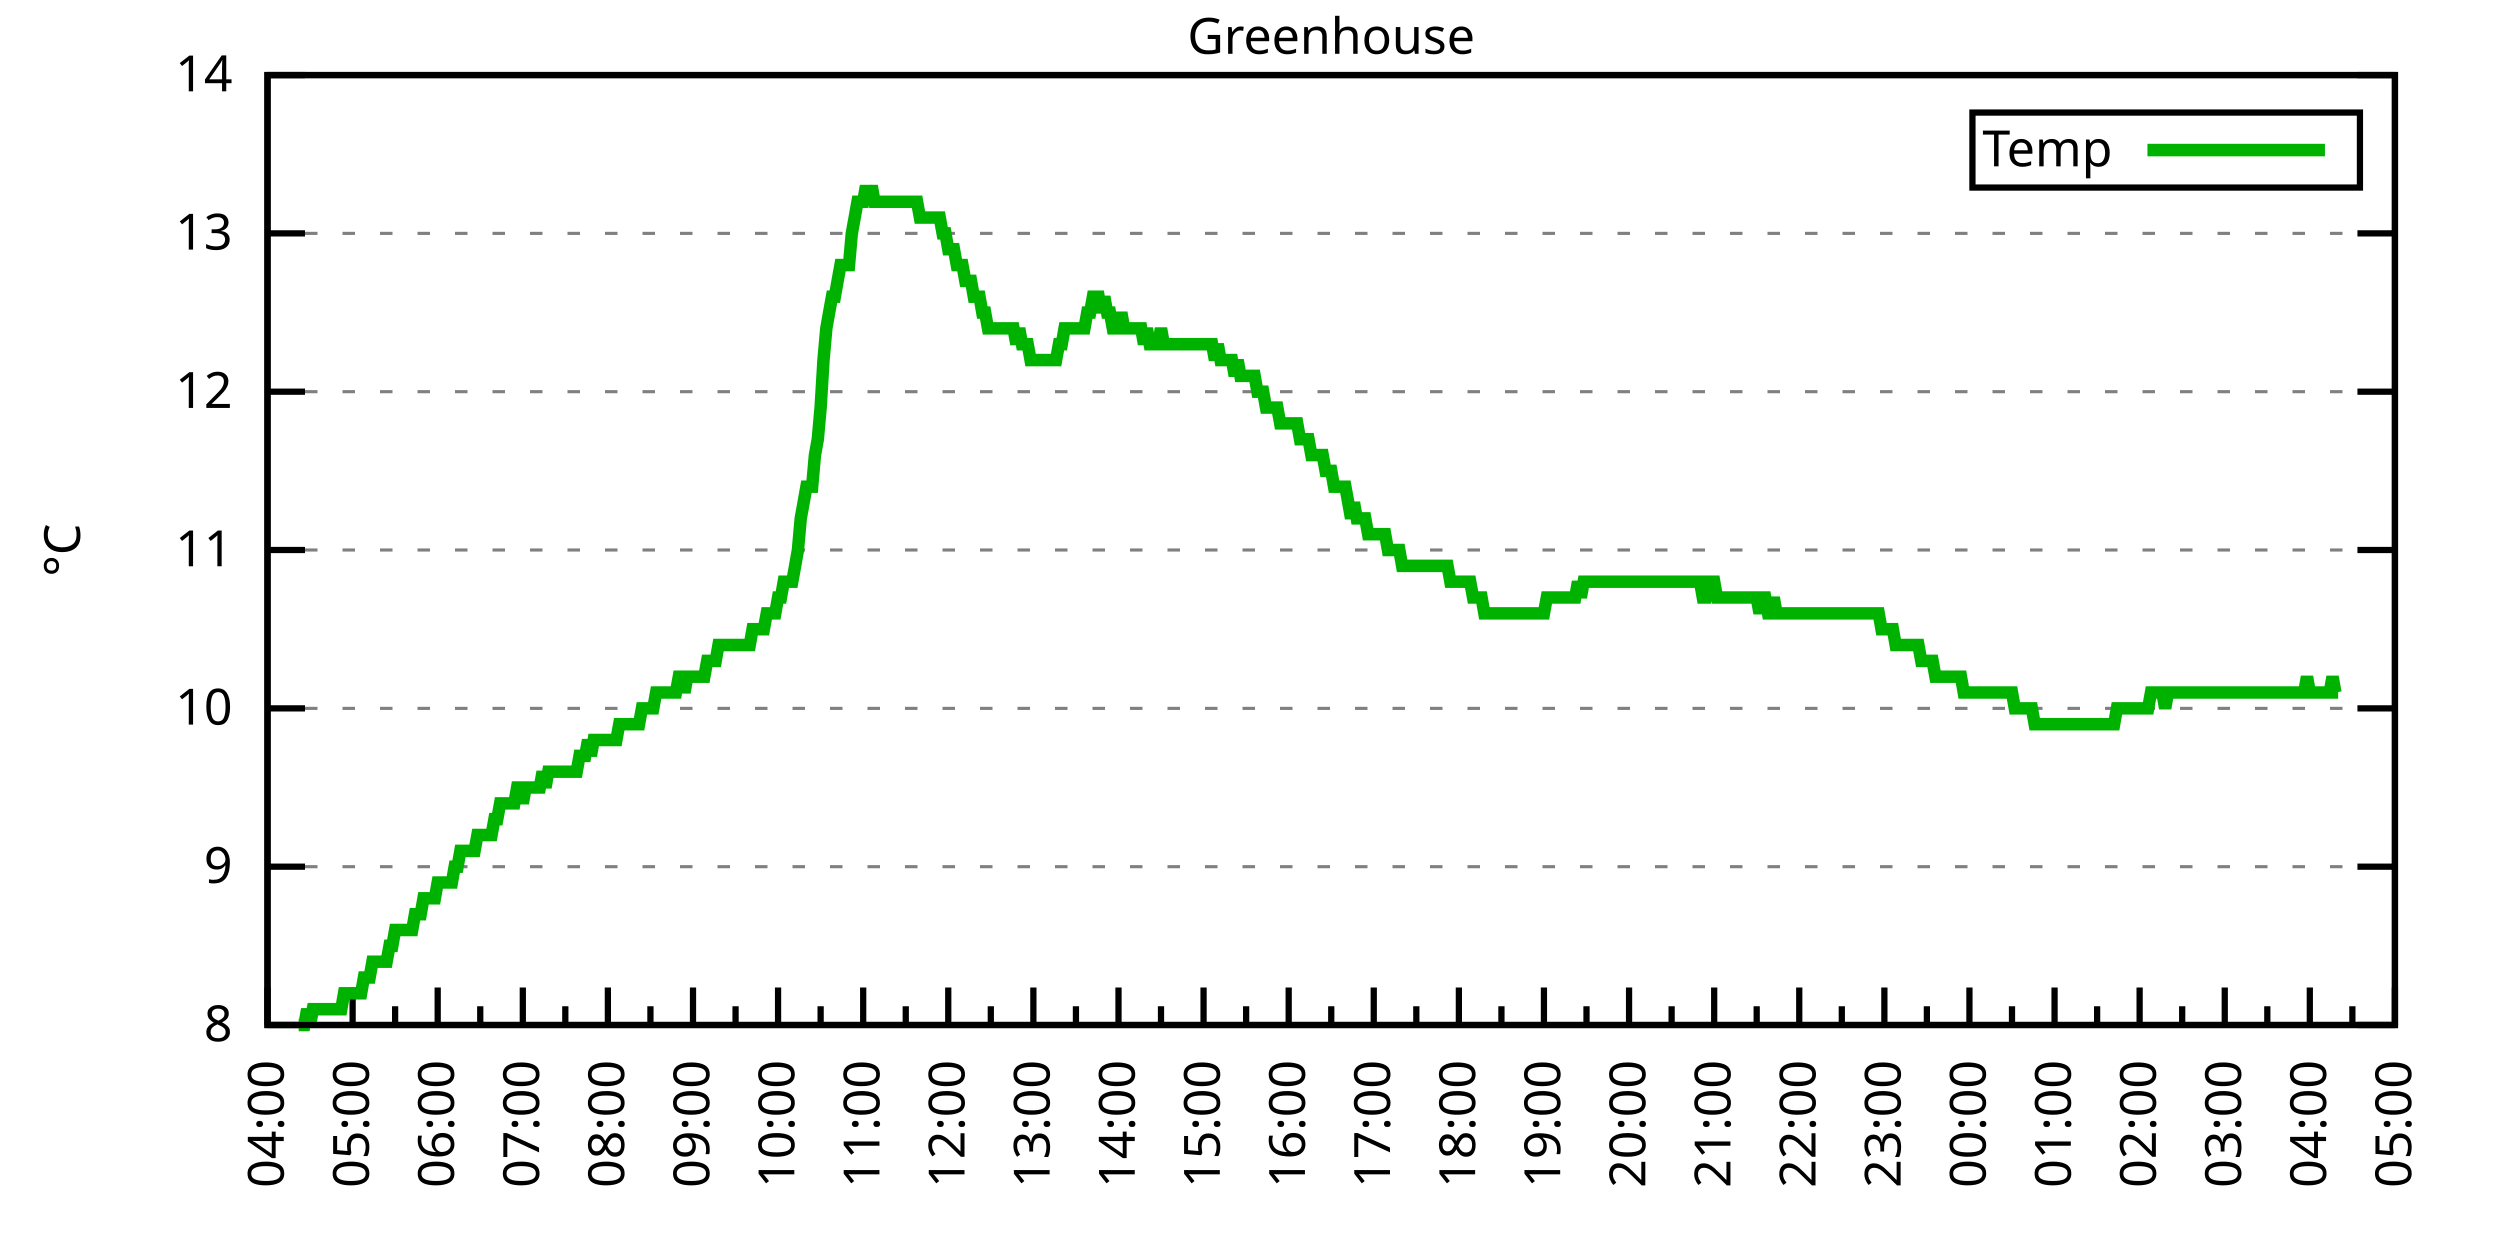
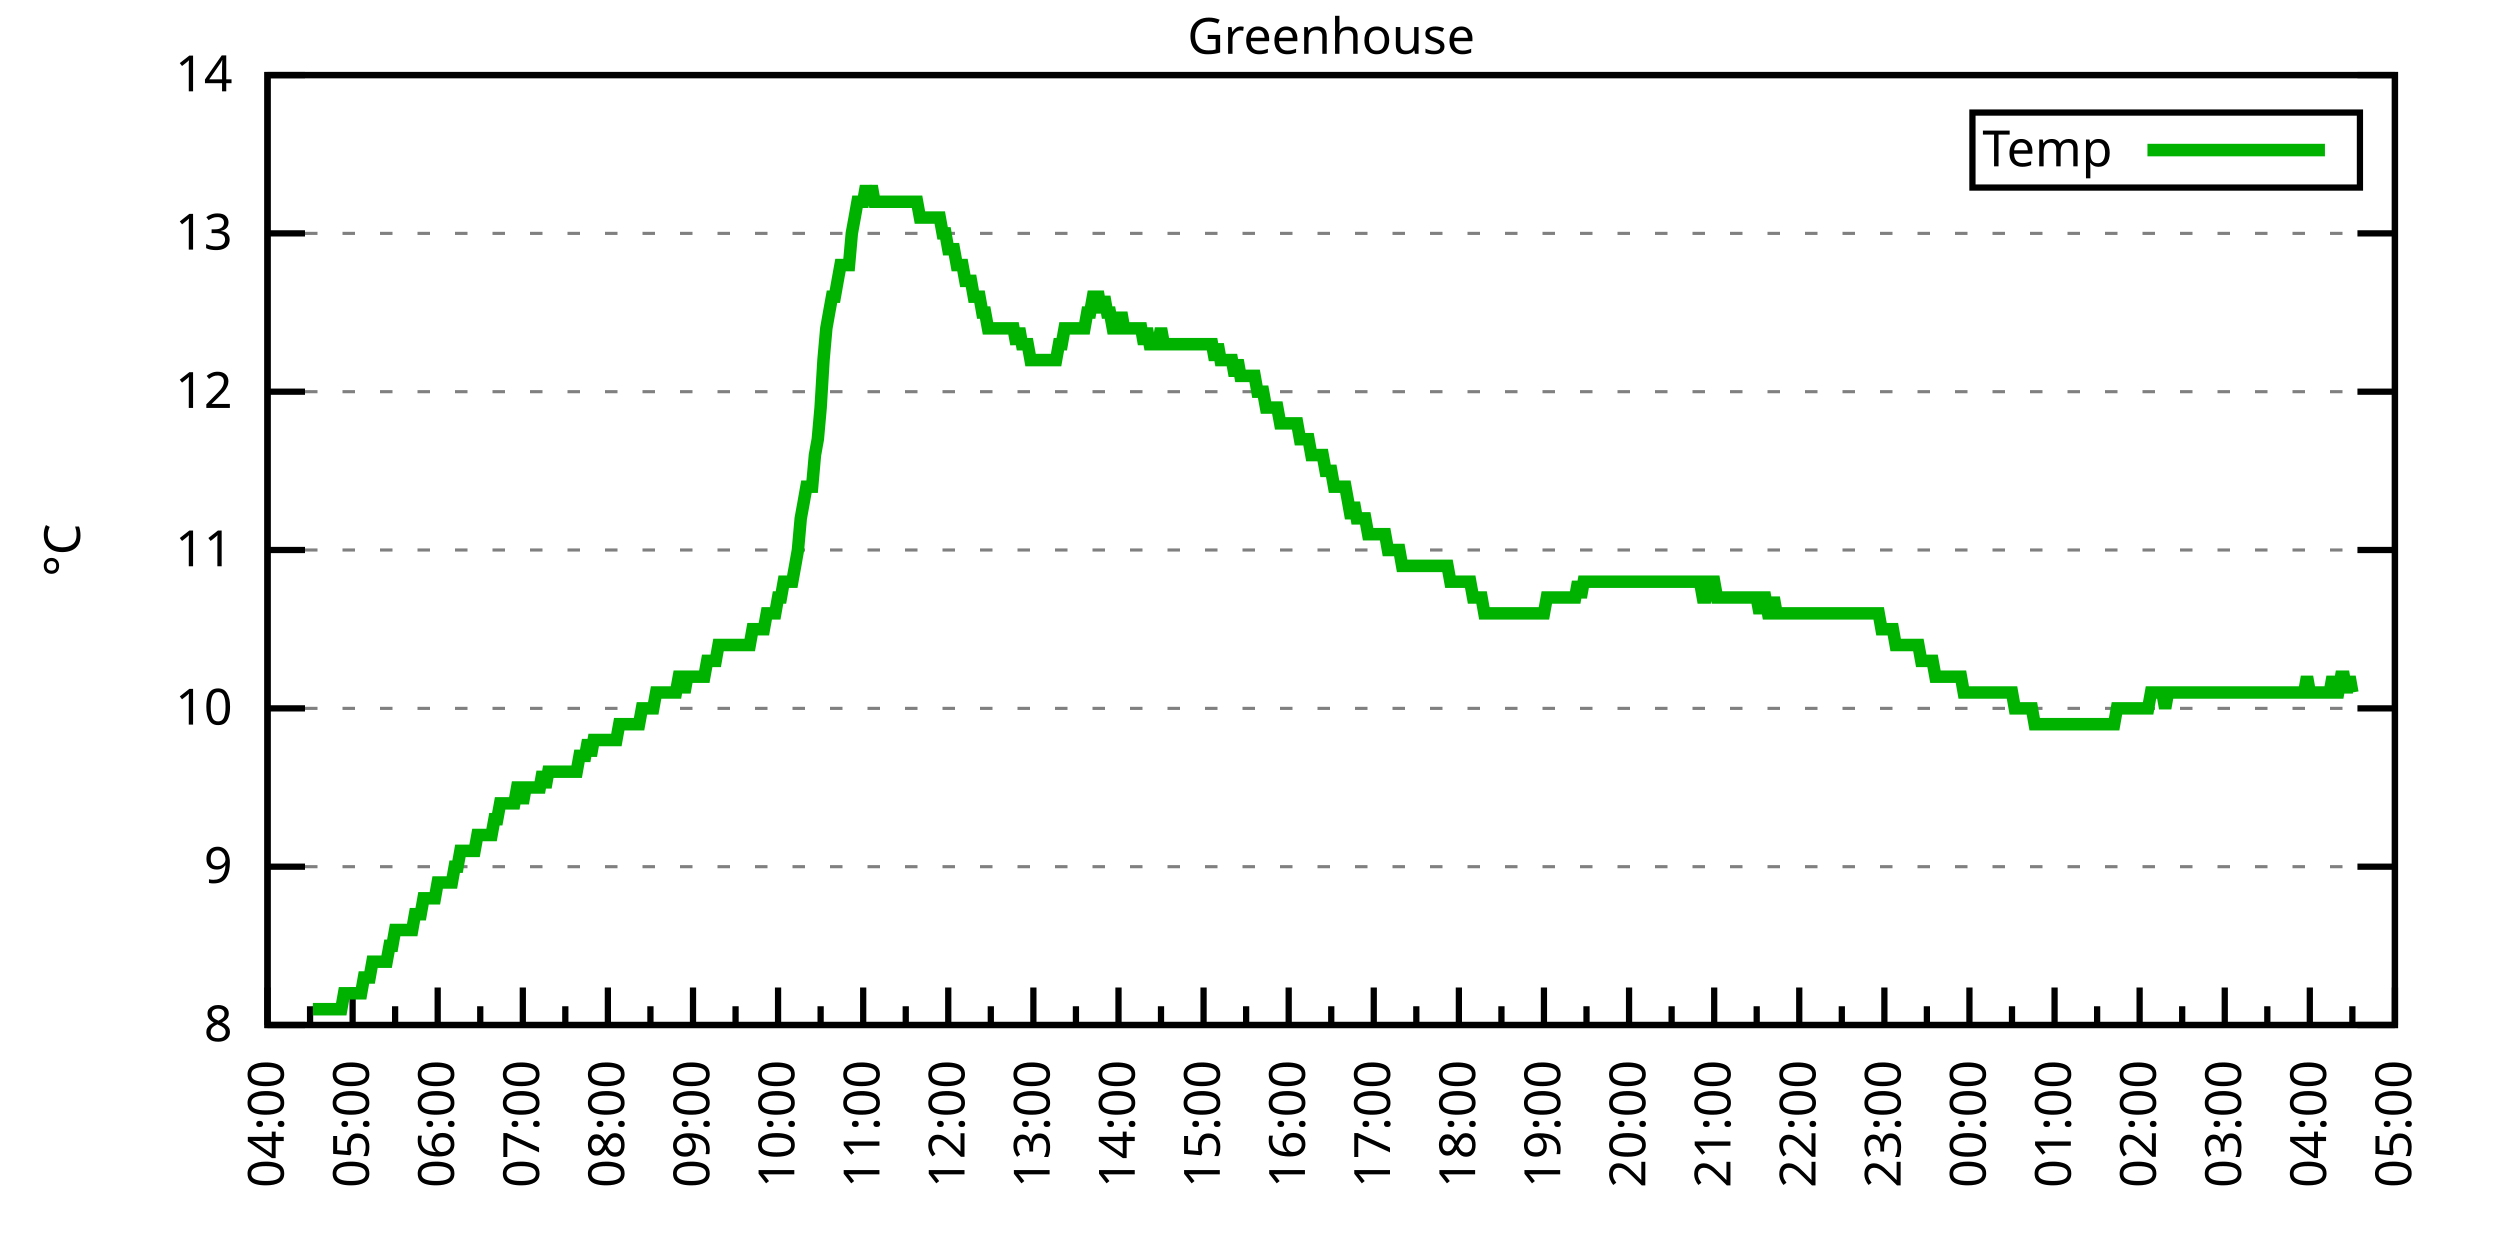
<svg xmlns="http://www.w3.org/2000/svg" xmlns:xlink="http://www.w3.org/1999/xlink" width="400" height="200" viewBox="0 0 400 200">
  <g id="gnuplot_canvas">
    <rect x="0" y="0" width="400" height="200" fill="none" />
    <defs>
      <circle id="gpDot" r="0.5" stroke-width="0.5" stroke="currentColor" />
      <path id="gpPt0" stroke-width="0.333" stroke="currentColor" d="M-1,0 h2 M0,-1 v2" />
      <path id="gpPt1" stroke-width="0.333" stroke="currentColor" d="M-1,-1 L1,1 M1,-1 L-1,1" />
      <path id="gpPt2" stroke-width="0.333" stroke="currentColor" d="M-1,0 L1,0 M0,-1 L0,1 M-1,-1 L1,1 M-1,1 L1,-1" />
      <rect id="gpPt3" stroke-width="0.333" stroke="currentColor" x="-1" y="-1" width="2" height="2" />
      <rect id="gpPt4" stroke-width="0.333" stroke="currentColor" fill="currentColor" x="-1" y="-1" width="2" height="2" />
      <circle id="gpPt5" stroke-width="0.333" stroke="currentColor" cx="0" cy="0" r="1" />
      <use xlink:href="#gpPt5" id="gpPt6" fill="currentColor" stroke="none" />
      <path id="gpPt7" stroke-width="0.333" stroke="currentColor" d="M0,-1.33 L-1.33,0.67 L1.33,0.67 z" />
      <use xlink:href="#gpPt7" id="gpPt8" fill="currentColor" stroke="none" />
      <use xlink:href="#gpPt7" id="gpPt9" stroke="currentColor" transform="rotate(180)" />
      <use xlink:href="#gpPt9" id="gpPt10" fill="currentColor" stroke="none" />
      <use xlink:href="#gpPt3" id="gpPt11" stroke="currentColor" transform="rotate(45)" />
      <use xlink:href="#gpPt11" id="gpPt12" fill="currentColor" stroke="none" />
      <path id="gpPt13" stroke-width="0.333" stroke="currentColor" d="M0,1.330 L1.265,0.411 L0.782,-1.067 L-0.782,-1.076 L-1.265,0.411 z" />
      <use xlink:href="#gpPt13" id="gpPt14" fill="currentColor" stroke="none" />
      <filter id="textbox" filterUnits="objectBoundingBox" x="0" y="0" height="1" width="1">
        <feFlood flood-color="white" flood-opacity="1" result="bgnd" />
        <feComposite in="SourceGraphic" in2="bgnd" operator="atop" />
      </filter>
      <filter id="greybox" filterUnits="objectBoundingBox" x="0" y="0" height="1" width="1">
        <feFlood flood-color="lightgrey" flood-opacity="1" result="grey" />
        <feComposite in="SourceGraphic" in2="grey" operator="atop" />
      </filter>
    </defs>
    <g fill="none" color="white" stroke="currentColor" stroke-width="1.00" stroke-linecap="butt" stroke-linejoin="miter">
</g>
    <g fill="none" color="black" stroke="currentColor" stroke-width="1.00" stroke-linecap="butt" stroke-linejoin="miter">
      <g stroke="none" shape-rendering="crispEdges">
        <polygon fill="rgb(255, 255, 255)" points="42.80,164.00 383.18,164.00 383.18,12.02 42.80,12.02 " />
      </g>
    </g>
    <g fill="none" color="black" stroke="currentColor" stroke-width="1.00" stroke-linecap="butt" stroke-linejoin="miter">
</g>
    <g fill="none" color="black" stroke="black" stroke-width="0.50" stroke-linecap="butt" stroke-linejoin="miter">
</g>
    <g fill="none" color="gray" stroke="currentColor" stroke-width="0.50" stroke-linecap="butt" stroke-linejoin="miter">
      <path stroke="gray" stroke-dasharray="2,4" class="gridline" d="M42.80,164.00 L383.19,164.00  " />
    </g>
    <g fill="none" color="gray" stroke="gray" stroke-width="1.00" stroke-linecap="butt" stroke-linejoin="miter">
</g>
    <g fill="none" color="black" stroke="currentColor" stroke-width="1.00" stroke-linecap="butt" stroke-linejoin="miter">
      <path stroke="black" d="M42.80,164.00 L48.80,164.00 M383.19,164.00 L377.19,164.00  " />
      <g transform="translate(37.20,166.60)" stroke="none" fill="black" font-family="Sans" font-size="8.00" text-anchor="end">
        <text>
          <tspan font-family="Sans"> 8</tspan>
        </text>
      </g>
    </g>
    <g fill="none" color="black" stroke="currentColor" stroke-width="1.00" stroke-linecap="butt" stroke-linejoin="miter">
</g>
    <g fill="none" color="black" stroke="black" stroke-width="0.50" stroke-linecap="butt" stroke-linejoin="miter">
</g>
    <g fill="none" color="gray" stroke="currentColor" stroke-width="0.50" stroke-linecap="butt" stroke-linejoin="miter">
      <path stroke="gray" stroke-dasharray="2,4" class="gridline" d="M42.80,138.67 L383.19,138.67  " />
    </g>
    <g fill="none" color="gray" stroke="gray" stroke-width="1.00" stroke-linecap="butt" stroke-linejoin="miter">
</g>
    <g fill="none" color="black" stroke="currentColor" stroke-width="1.00" stroke-linecap="butt" stroke-linejoin="miter">
      <path stroke="black" d="M42.80,138.67 L48.80,138.67 M383.19,138.67 L377.19,138.67  " />
      <g transform="translate(37.20,141.27)" stroke="none" fill="black" font-family="Sans" font-size="8.00" text-anchor="end">
        <text>
          <tspan font-family="Sans"> 9</tspan>
        </text>
      </g>
    </g>
    <g fill="none" color="black" stroke="currentColor" stroke-width="1.00" stroke-linecap="butt" stroke-linejoin="miter">
</g>
    <g fill="none" color="black" stroke="black" stroke-width="0.50" stroke-linecap="butt" stroke-linejoin="miter">
</g>
    <g fill="none" color="gray" stroke="currentColor" stroke-width="0.50" stroke-linecap="butt" stroke-linejoin="miter">
      <path stroke="gray" stroke-dasharray="2,4" class="gridline" d="M42.80,113.34 L383.19,113.34  " />
    </g>
    <g fill="none" color="gray" stroke="gray" stroke-width="1.00" stroke-linecap="butt" stroke-linejoin="miter">
</g>
    <g fill="none" color="black" stroke="currentColor" stroke-width="1.00" stroke-linecap="butt" stroke-linejoin="miter">
      <path stroke="black" d="M42.80,113.34 L48.80,113.34 M383.19,113.34 L377.19,113.34  " />
      <g transform="translate(37.20,115.94)" stroke="none" fill="black" font-family="Sans" font-size="8.00" text-anchor="end">
        <text>
          <tspan font-family="Sans"> 10</tspan>
        </text>
      </g>
    </g>
    <g fill="none" color="black" stroke="currentColor" stroke-width="1.00" stroke-linecap="butt" stroke-linejoin="miter">
</g>
    <g fill="none" color="black" stroke="black" stroke-width="0.50" stroke-linecap="butt" stroke-linejoin="miter">
</g>
    <g fill="none" color="gray" stroke="currentColor" stroke-width="0.50" stroke-linecap="butt" stroke-linejoin="miter">
      <path stroke="gray" stroke-dasharray="2,4" class="gridline" d="M42.80,88.00 L383.19,88.00  " />
    </g>
    <g fill="none" color="gray" stroke="gray" stroke-width="1.00" stroke-linecap="butt" stroke-linejoin="miter">
</g>
    <g fill="none" color="black" stroke="currentColor" stroke-width="1.00" stroke-linecap="butt" stroke-linejoin="miter">
      <path stroke="black" d="M42.80,88.00 L48.80,88.00 M383.19,88.00 L377.19,88.00  " />
      <g transform="translate(37.20,90.60)" stroke="none" fill="black" font-family="Sans" font-size="8.00" text-anchor="end">
        <text>
          <tspan font-family="Sans"> 11</tspan>
        </text>
      </g>
    </g>
    <g fill="none" color="black" stroke="currentColor" stroke-width="1.00" stroke-linecap="butt" stroke-linejoin="miter">
</g>
    <g fill="none" color="black" stroke="black" stroke-width="0.50" stroke-linecap="butt" stroke-linejoin="miter">
</g>
    <g fill="none" color="gray" stroke="currentColor" stroke-width="0.50" stroke-linecap="butt" stroke-linejoin="miter">
      <path stroke="gray" stroke-dasharray="2,4" class="gridline" d="M42.80,62.67 L383.19,62.67  " />
    </g>
    <g fill="none" color="gray" stroke="gray" stroke-width="1.00" stroke-linecap="butt" stroke-linejoin="miter">
</g>
    <g fill="none" color="black" stroke="currentColor" stroke-width="1.00" stroke-linecap="butt" stroke-linejoin="miter">
      <path stroke="black" d="M42.80,62.67 L48.80,62.67 M383.19,62.67 L377.19,62.67  " />
      <g transform="translate(37.20,65.27)" stroke="none" fill="black" font-family="Sans" font-size="8.00" text-anchor="end">
        <text>
          <tspan font-family="Sans"> 12</tspan>
        </text>
      </g>
    </g>
    <g fill="none" color="black" stroke="currentColor" stroke-width="1.00" stroke-linecap="butt" stroke-linejoin="miter">
</g>
    <g fill="none" color="black" stroke="black" stroke-width="0.50" stroke-linecap="butt" stroke-linejoin="miter">
</g>
    <g fill="none" color="gray" stroke="currentColor" stroke-width="0.50" stroke-linecap="butt" stroke-linejoin="miter">
      <path stroke="gray" stroke-dasharray="2,4" class="gridline" d="M42.80,37.34 L383.19,37.34  " />
    </g>
    <g fill="none" color="gray" stroke="gray" stroke-width="1.00" stroke-linecap="butt" stroke-linejoin="miter">
</g>
    <g fill="none" color="black" stroke="currentColor" stroke-width="1.00" stroke-linecap="butt" stroke-linejoin="miter">
      <path stroke="black" d="M42.80,37.34 L48.80,37.34 M383.19,37.34 L377.19,37.34  " />
      <g transform="translate(37.20,39.94)" stroke="none" fill="black" font-family="Sans" font-size="8.00" text-anchor="end">
        <text>
          <tspan font-family="Sans"> 13</tspan>
        </text>
      </g>
    </g>
    <g fill="none" color="black" stroke="currentColor" stroke-width="1.00" stroke-linecap="butt" stroke-linejoin="miter">
</g>
    <g fill="none" color="black" stroke="black" stroke-width="0.50" stroke-linecap="butt" stroke-linejoin="miter">
</g>
    <g fill="none" color="gray" stroke="currentColor" stroke-width="0.50" stroke-linecap="butt" stroke-linejoin="miter">
      <path stroke="gray" stroke-dasharray="2,4" class="gridline" d="M42.80,12.01 L383.19,12.01  " />
    </g>
    <g fill="none" color="gray" stroke="gray" stroke-width="1.00" stroke-linecap="butt" stroke-linejoin="miter">
</g>
    <g fill="none" color="black" stroke="currentColor" stroke-width="1.00" stroke-linecap="butt" stroke-linejoin="miter">
      <path stroke="black" d="M42.80,12.01 L48.80,12.01 M383.19,12.01 L377.19,12.01  " />
      <g transform="translate(37.20,14.61)" stroke="none" fill="black" font-family="Sans" font-size="8.00" text-anchor="end">
        <text>
          <tspan font-family="Sans"> 14</tspan>
        </text>
      </g>
    </g>
    <g fill="none" color="black" stroke="currentColor" stroke-width="1.00" stroke-linecap="butt" stroke-linejoin="miter">
      <path stroke="black" d="M42.80,164.00 L42.80,158.00  " />
      <g transform="translate(45.40,169.60) rotate(270)" stroke="none" fill="black" font-family="Sans" font-size="8.00" text-anchor="end">
        <text>
          <tspan font-family="Sans">04:00</tspan>
        </text>
      </g>
    </g>
    <g fill="none" color="black" stroke="currentColor" stroke-width="1.00" stroke-linecap="butt" stroke-linejoin="miter">
      <path stroke="black" d="M49.61,164.00 L49.61,161.00 M56.42,164.00 L56.42,158.00  " />
      <g transform="translate(59.02,169.60) rotate(270)" stroke="none" fill="black" font-family="Sans" font-size="8.00" text-anchor="end">
        <text>
          <tspan font-family="Sans">05:00</tspan>
        </text>
      </g>
    </g>
    <g fill="none" color="black" stroke="currentColor" stroke-width="1.00" stroke-linecap="butt" stroke-linejoin="miter">
      <path stroke="black" d="M63.22,164.00 L63.22,161.00 M70.03,164.00 L70.03,158.00  " />
      <g transform="translate(72.63,169.60) rotate(270)" stroke="none" fill="black" font-family="Sans" font-size="8.00" text-anchor="end">
        <text>
          <tspan font-family="Sans">06:00</tspan>
        </text>
      </g>
    </g>
    <g fill="none" color="black" stroke="currentColor" stroke-width="1.00" stroke-linecap="butt" stroke-linejoin="miter">
      <path stroke="black" d="M76.84,164.00 L76.84,161.00 M83.65,164.00 L83.65,158.00  " />
      <g transform="translate(86.25,169.60) rotate(270)" stroke="none" fill="black" font-family="Sans" font-size="8.00" text-anchor="end">
        <text>
          <tspan font-family="Sans">07:00</tspan>
        </text>
      </g>
    </g>
    <g fill="none" color="black" stroke="currentColor" stroke-width="1.00" stroke-linecap="butt" stroke-linejoin="miter">
      <path stroke="black" d="M90.45,164.00 L90.45,161.00 M97.26,164.00 L97.26,158.00  " />
      <g transform="translate(99.86,169.60) rotate(270)" stroke="none" fill="black" font-family="Sans" font-size="8.00" text-anchor="end">
        <text>
          <tspan font-family="Sans">08:00</tspan>
        </text>
      </g>
    </g>
    <g fill="none" color="black" stroke="currentColor" stroke-width="1.00" stroke-linecap="butt" stroke-linejoin="miter">
      <path stroke="black" d="M104.07,164.00 L104.07,161.00 M110.88,164.00 L110.88,158.00  " />
      <g transform="translate(113.48,169.60) rotate(270)" stroke="none" fill="black" font-family="Sans" font-size="8.00" text-anchor="end">
        <text>
          <tspan font-family="Sans">09:00</tspan>
        </text>
      </g>
    </g>
    <g fill="none" color="black" stroke="currentColor" stroke-width="1.00" stroke-linecap="butt" stroke-linejoin="miter">
      <path stroke="black" d="M117.69,164.00 L117.69,161.00 M124.49,164.00 L124.49,158.00  " />
      <g transform="translate(127.09,169.60) rotate(270)" stroke="none" fill="black" font-family="Sans" font-size="8.00" text-anchor="end">
        <text>
          <tspan font-family="Sans">10:00</tspan>
        </text>
      </g>
    </g>
    <g fill="none" color="black" stroke="currentColor" stroke-width="1.00" stroke-linecap="butt" stroke-linejoin="miter">
      <path stroke="black" d="M131.30,164.00 L131.30,161.00 M138.11,164.00 L138.11,158.00  " />
      <g transform="translate(140.71,169.60) rotate(270)" stroke="none" fill="black" font-family="Sans" font-size="8.00" text-anchor="end">
        <text>
          <tspan font-family="Sans">11:00</tspan>
        </text>
      </g>
    </g>
    <g fill="none" color="black" stroke="currentColor" stroke-width="1.00" stroke-linecap="butt" stroke-linejoin="miter">
      <path stroke="black" d="M144.92,164.00 L144.92,161.00 M151.72,164.00 L151.72,158.00  " />
      <g transform="translate(154.32,169.60) rotate(270)" stroke="none" fill="black" font-family="Sans" font-size="8.00" text-anchor="end">
        <text>
          <tspan font-family="Sans">12:00</tspan>
        </text>
      </g>
    </g>
    <g fill="none" color="black" stroke="currentColor" stroke-width="1.00" stroke-linecap="butt" stroke-linejoin="miter">
      <path stroke="black" d="M158.53,164.00 L158.53,161.00 M165.34,164.00 L165.34,158.00  " />
      <g transform="translate(167.94,169.60) rotate(270)" stroke="none" fill="black" font-family="Sans" font-size="8.00" text-anchor="end">
        <text>
          <tspan font-family="Sans">13:00</tspan>
        </text>
      </g>
    </g>
    <g fill="none" color="black" stroke="currentColor" stroke-width="1.00" stroke-linecap="butt" stroke-linejoin="miter">
      <path stroke="black" d="M172.15,164.00 L172.15,161.00 M178.96,164.00 L178.96,158.00  " />
      <g transform="translate(181.56,169.60) rotate(270)" stroke="none" fill="black" font-family="Sans" font-size="8.00" text-anchor="end">
        <text>
          <tspan font-family="Sans">14:00</tspan>
        </text>
      </g>
    </g>
    <g fill="none" color="black" stroke="currentColor" stroke-width="1.00" stroke-linecap="butt" stroke-linejoin="miter">
      <path stroke="black" d="M185.76,164.00 L185.76,161.00 M192.57,164.00 L192.57,158.00  " />
      <g transform="translate(195.17,169.60) rotate(270)" stroke="none" fill="black" font-family="Sans" font-size="8.00" text-anchor="end">
        <text>
          <tspan font-family="Sans">15:00</tspan>
        </text>
      </g>
    </g>
    <g fill="none" color="black" stroke="currentColor" stroke-width="1.00" stroke-linecap="butt" stroke-linejoin="miter">
      <path stroke="black" d="M199.38,164.00 L199.38,161.00 M206.19,164.00 L206.19,158.00  " />
      <g transform="translate(208.79,169.60) rotate(270)" stroke="none" fill="black" font-family="Sans" font-size="8.00" text-anchor="end">
        <text>
          <tspan font-family="Sans">16:00</tspan>
        </text>
      </g>
    </g>
    <g fill="none" color="black" stroke="currentColor" stroke-width="1.00" stroke-linecap="butt" stroke-linejoin="miter">
      <path stroke="black" d="M213.00,164.00 L213.00,161.00 M219.80,164.00 L219.80,158.00  " />
      <g transform="translate(222.40,169.60) rotate(270)" stroke="none" fill="black" font-family="Sans" font-size="8.00" text-anchor="end">
        <text>
          <tspan font-family="Sans">17:00</tspan>
        </text>
      </g>
    </g>
    <g fill="none" color="black" stroke="currentColor" stroke-width="1.00" stroke-linecap="butt" stroke-linejoin="miter">
      <path stroke="black" d="M226.61,164.00 L226.61,161.00 M233.42,164.00 L233.42,158.00  " />
      <g transform="translate(236.02,169.60) rotate(270)" stroke="none" fill="black" font-family="Sans" font-size="8.00" text-anchor="end">
        <text>
          <tspan font-family="Sans">18:00</tspan>
        </text>
      </g>
    </g>
    <g fill="none" color="black" stroke="currentColor" stroke-width="1.00" stroke-linecap="butt" stroke-linejoin="miter">
      <path stroke="black" d="M240.23,164.00 L240.23,161.00 M247.03,164.00 L247.03,158.00  " />
      <g transform="translate(249.63,169.60) rotate(270)" stroke="none" fill="black" font-family="Sans" font-size="8.00" text-anchor="end">
        <text>
          <tspan font-family="Sans">19:00</tspan>
        </text>
      </g>
    </g>
    <g fill="none" color="black" stroke="currentColor" stroke-width="1.00" stroke-linecap="butt" stroke-linejoin="miter">
      <path stroke="black" d="M253.84,164.00 L253.84,161.00 M260.65,164.00 L260.65,158.00  " />
      <g transform="translate(263.25,169.60) rotate(270)" stroke="none" fill="black" font-family="Sans" font-size="8.00" text-anchor="end">
        <text>
          <tspan font-family="Sans">20:00</tspan>
        </text>
      </g>
    </g>
    <g fill="none" color="black" stroke="currentColor" stroke-width="1.00" stroke-linecap="butt" stroke-linejoin="miter">
      <path stroke="black" d="M267.46,164.00 L267.46,161.00 M274.27,164.00 L274.27,158.00  " />
      <g transform="translate(276.87,169.60) rotate(270)" stroke="none" fill="black" font-family="Sans" font-size="8.00" text-anchor="end">
        <text>
          <tspan font-family="Sans">21:00</tspan>
        </text>
      </g>
    </g>
    <g fill="none" color="black" stroke="currentColor" stroke-width="1.00" stroke-linecap="butt" stroke-linejoin="miter">
      <path stroke="black" d="M281.07,164.00 L281.07,161.00 M287.88,164.00 L287.88,158.00  " />
      <g transform="translate(290.48,169.60) rotate(270)" stroke="none" fill="black" font-family="Sans" font-size="8.00" text-anchor="end">
        <text>
          <tspan font-family="Sans">22:00</tspan>
        </text>
      </g>
    </g>
    <g fill="none" color="black" stroke="currentColor" stroke-width="1.00" stroke-linecap="butt" stroke-linejoin="miter">
      <path stroke="black" d="M294.69,164.00 L294.69,161.00 M301.50,164.00 L301.50,158.00  " />
      <g transform="translate(304.10,169.60) rotate(270)" stroke="none" fill="black" font-family="Sans" font-size="8.00" text-anchor="end">
        <text>
          <tspan font-family="Sans">23:00</tspan>
        </text>
      </g>
    </g>
    <g fill="none" color="black" stroke="currentColor" stroke-width="1.00" stroke-linecap="butt" stroke-linejoin="miter">
      <path stroke="black" d="M308.30,164.00 L308.30,161.00 M315.11,164.00 L315.11,158.00  " />
      <g transform="translate(317.71,169.60) rotate(270)" stroke="none" fill="black" font-family="Sans" font-size="8.00" text-anchor="end">
        <text>
          <tspan font-family="Sans">00:00</tspan>
        </text>
      </g>
    </g>
    <g fill="none" color="black" stroke="currentColor" stroke-width="1.00" stroke-linecap="butt" stroke-linejoin="miter">
      <path stroke="black" d="M321.92,164.00 L321.92,161.00 M328.73,164.00 L328.73,158.00  " />
      <g transform="translate(331.33,169.60) rotate(270)" stroke="none" fill="black" font-family="Sans" font-size="8.00" text-anchor="end">
        <text>
          <tspan font-family="Sans">01:00</tspan>
        </text>
      </g>
    </g>
    <g fill="none" color="black" stroke="currentColor" stroke-width="1.00" stroke-linecap="butt" stroke-linejoin="miter">
      <path stroke="black" d="M335.54,164.00 L335.54,161.00 M342.34,164.00 L342.34,158.00  " />
      <g transform="translate(344.94,169.60) rotate(270)" stroke="none" fill="black" font-family="Sans" font-size="8.00" text-anchor="end">
        <text>
          <tspan font-family="Sans">02:00</tspan>
        </text>
      </g>
    </g>
    <g fill="none" color="black" stroke="currentColor" stroke-width="1.00" stroke-linecap="butt" stroke-linejoin="miter">
      <path stroke="black" d="M349.15,164.00 L349.15,161.00 M355.96,164.00 L355.96,158.00  " />
      <g transform="translate(358.56,169.60) rotate(270)" stroke="none" fill="black" font-family="Sans" font-size="8.00" text-anchor="end">
        <text>
          <tspan font-family="Sans">03:00</tspan>
        </text>
      </g>
    </g>
    <g fill="none" color="black" stroke="currentColor" stroke-width="1.00" stroke-linecap="butt" stroke-linejoin="miter">
      <path stroke="black" d="M362.77,164.00 L362.77,161.00 M369.57,164.00 L369.57,158.00  " />
      <g transform="translate(372.17,169.60) rotate(270)" stroke="none" fill="black" font-family="Sans" font-size="8.00" text-anchor="end">
        <text>
          <tspan font-family="Sans">04:00</tspan>
        </text>
      </g>
    </g>
    <g fill="none" color="black" stroke="currentColor" stroke-width="1.00" stroke-linecap="butt" stroke-linejoin="miter">
      <path stroke="black" d="M376.38,164.00 L376.38,161.00 M383.19,164.00 L383.19,158.00  " />
      <g transform="translate(385.79,169.60) rotate(270)" stroke="none" fill="black" font-family="Sans" font-size="8.00" text-anchor="end">
        <text>
          <tspan font-family="Sans">05:00</tspan>
        </text>
      </g>
    </g>
    <g fill="none" color="black" stroke="currentColor" stroke-width="1.00" stroke-linecap="butt" stroke-linejoin="miter">
</g>
    <g fill="none" color="black" stroke="currentColor" stroke-width="1.00" stroke-linecap="butt" stroke-linejoin="miter">
      <path stroke="black" d="M42.80,12.01 L42.80,164.00 L383.19,164.00 L383.19,12.01 L42.80,12.01 Z  " />
    </g>
    <g fill="none" color="black" stroke="currentColor" stroke-width="1.00" stroke-linecap="butt" stroke-linejoin="miter">
      <g transform="translate(12.80,88.01) rotate(270)" stroke="none" fill="black" font-family="Sans" font-size="8.00" text-anchor="middle">
        <text>
          <tspan font-family="Sans">°C</tspan>
        </text>
      </g>
    </g>
    <g fill="none" color="black" stroke="currentColor" stroke-width="1.00" stroke-linecap="butt" stroke-linejoin="miter">
</g>
    <g fill="none" color="black" stroke="currentColor" stroke-width="1.00" stroke-linecap="butt" stroke-linejoin="miter">
      <path stroke="black" d="M315.59,30.01 L315.59,18.01 L377.59,18.01 L377.59,30.01 L315.59,30.01 Z  " />
    </g>
    <g id="Greenhouse_plot_1">
      <g fill="none" color="white" stroke="black" stroke-width="2.00" stroke-linecap="butt" stroke-linejoin="miter">
</g>
      <g fill="none" color="black" stroke="currentColor" stroke-width="2.00" stroke-linecap="butt" stroke-linejoin="miter">
        <g transform="translate(337.99,26.61)" stroke="none" fill="black" font-family="Sans" font-size="8.00" text-anchor="end">
          <text>
            <tspan font-family="Sans">Temp</tspan>
          </text>
        </g>
      </g>
      <g fill="none" color="black" stroke="currentColor" stroke-width="2.00" stroke-linecap="butt" stroke-linejoin="miter">
-         <path stroke="rgb(  0, 178,   0)" d="M343.59,24.01 L371.99,24.01 M47.79,164.00 L48.25,164.00 L48.70,164.00 L49.15,161.47 L49.61,164.00 L50.06,161.47   L50.52,161.47 L50.97,161.47 L51.42,161.47 L51.88,161.47 L52.33,161.47 L52.78,161.47 L53.24,161.47 L53.69,161.47   L54.15,161.47 L54.60,161.47 L55.05,158.93 L55.51,158.93 L55.96,158.93 L56.42,158.93 L56.87,158.93 L57.32,158.93   L57.78,158.93 L58.23,156.40 L58.68,156.40 L59.14,156.40 L59.59,153.87 L60.05,153.87 L60.50,153.87 L60.95,153.87   L61.41,153.87 L61.86,153.87 L62.32,151.33 L62.77,151.33 L63.22,148.80 L63.68,148.80 L64.13,148.80 L64.58,148.80   L65.04,148.80 L65.49,148.80 L65.95,148.80 L66.40,146.27 L66.85,146.27 L67.31,146.27 L67.76,143.73 L68.22,143.73   L68.67,143.73 L69.12,143.73 L69.58,143.73 L70.03,141.20 L70.49,141.20 L70.94,141.20 L71.39,141.20 L71.85,141.20   L72.30,141.20 L72.75,138.67 L73.21,138.67 L73.66,136.14 L74.12,136.14 L74.57,136.14 L75.02,136.14 L75.48,136.14   L75.93,136.14 L76.39,133.60 L76.84,133.60 L77.29,133.60 L77.75,133.60 L78.20,133.60 L78.65,133.60 L79.11,131.07   L79.56,131.07 L80.02,128.54 L80.47,128.54 L80.92,128.54 L81.38,128.54 L81.83,128.54 L82.29,128.54 L82.74,126.00   L83.19,126.00 L83.65,128.54 L84.10,126.00 L84.55,126.00 L85.01,126.00 L85.46,126.00 L85.92,126.00 L86.37,126.00   L86.82,123.47 L87.28,126.00 L87.73,123.47 L88.19,123.47 L88.64,123.47 L89.09,123.47 L89.55,123.47 L90.00,123.47   L90.45,123.47 L90.91,123.47 L91.36,123.47 L91.82,123.47 L92.27,123.47 L92.72,120.94 L93.18,120.94 L93.63,120.94   L94.09,118.40 L94.54,120.94 L94.99,118.40 L95.45,118.40 L95.90,118.40 L96.35,118.40 L96.81,118.40 L97.26,118.40   L97.72,118.40 L98.17,118.40 L98.62,118.40 L99.08,115.87 L99.53,115.87 L99.99,115.87 L100.44,115.87 L100.89,115.87   L101.35,115.87 L101.80,115.87 L102.25,115.87 L102.71,113.34 L103.16,113.34 L103.62,113.34 L104.07,113.34 L104.52,113.34   L104.98,110.80 L105.43,110.80 L105.89,110.80 L106.34,110.80 L106.79,110.80 L107.25,110.80 L107.70,110.80 L108.15,110.80   L108.61,108.27 L109.06,108.27 L109.52,110.80 L109.97,108.27 L110.42,108.27 L110.88,108.27 L111.33,108.27 L111.79,108.27   L112.24,108.27 L112.69,108.27 L113.15,105.74 L113.60,105.74 L114.05,105.74 L114.51,105.74 L114.96,103.20 L115.42,103.20   L115.87,103.20 L116.32,103.20 L116.78,103.20 L117.23,103.20 L117.69,103.20 L118.14,103.20 L118.59,103.20 L119.05,103.20   L119.50,103.20 L119.96,103.20 L120.41,100.67 L120.86,100.67 L121.32,100.67 L121.77,100.67 L122.22,100.67 L122.68,98.14   L123.13,98.14 L123.59,98.14 L124.04,98.14 L124.49,95.60 L124.95,95.60 L125.40,93.07 L125.86,93.07 L126.31,93.07   L126.76,93.07 L127.22,90.54 L127.67,88.00 L128.12,82.94 L128.58,80.41 L129.03,77.87 L129.49,77.87 L129.94,77.87   L130.39,72.81 L130.85,70.27 L131.30,65.21 L131.76,57.61 L132.21,52.54 L132.66,50.01 L133.12,47.47 L133.57,47.47   L134.02,44.94 L134.48,42.41 L134.93,42.41 L135.39,42.41 L135.84,42.41 L136.29,37.34 L136.75,34.81 L137.20,32.28   L137.66,32.28 L138.11,32.28 L138.56,29.74 L139.02,32.28 L139.47,29.74 L139.92,32.28 L140.38,32.28 L140.83,32.28   L141.29,32.28 L141.74,32.28 L142.19,32.28 L142.65,32.28 L143.10,32.28 L143.56,32.28 L144.01,32.28 L144.46,32.28   L144.92,32.28 L145.37,32.28 L145.82,32.28 L146.28,32.28 L146.73,32.28 L147.19,34.81 L147.64,34.81 L148.09,34.81   L148.55,34.81 L149.00,34.81 L149.46,34.81 L149.91,34.81 L150.36,34.81 L150.82,37.34 L151.27,37.34 L151.72,39.87   L152.18,39.87 L152.63,39.87 L153.09,42.41 L153.54,42.41 L153.99,42.41 L154.45,44.94 L154.90,44.94 L155.36,44.94   L155.81,47.47 L156.26,47.47 L156.72,47.47 L157.17,50.01 L157.62,50.01 L158.08,52.54 L158.53,52.54 L158.99,52.54   L159.44,52.54 L159.89,52.54 L160.35,52.54 L160.80,52.54 L161.26,52.54 L161.71,52.54 L162.16,52.54 L162.62,55.07   L163.07,52.54 L163.52,55.07 L163.98,55.07 L164.43,55.07 L164.89,57.61 L165.34,57.61 L165.79,57.61 L166.25,57.61   L166.70,57.61 L167.16,57.61 L167.61,57.61 L168.06,57.61 L168.52,57.61 L168.97,57.61 L169.43,55.07 L169.88,55.07   L170.33,52.54 L170.79,52.54 L171.24,52.54 L171.69,52.54 L172.15,52.54 L172.60,52.54 L173.06,52.54 L173.51,52.54   L173.96,50.01 L174.42,50.01 L174.87,47.47 L175.33,47.47 L175.78,47.47 L176.23,50.01 L176.69,47.47 L177.14,50.01   L177.59,50.01 L178.05,52.54 L178.50,52.54 L178.96,52.54 L179.41,50.01 L179.86,52.54 L180.32,52.54 L180.77,52.54   L181.23,52.54 L181.68,52.54 L182.13,52.54 L182.59,52.54 L183.04,55.07 L183.49,52.54 L183.95,55.07 L184.40,55.07   L184.86,55.07 L185.31,55.07 L185.76,52.54 L186.22,55.07 L186.67,55.07 L187.13,55.07 L187.58,55.07 L188.03,55.07   L188.49,55.07 L188.94,55.07 L189.39,55.07 L189.85,55.07 L190.30,55.07 L190.76,55.07 L191.21,55.07 L191.66,55.07   L192.12,55.07 L192.57,55.07 L193.03,55.07 L193.48,55.07 L193.93,55.07 L194.39,57.61 L194.84,55.07 L195.29,57.61   L195.75,57.61 L196.20,57.61 L196.66,57.61 L197.11,57.61 L197.56,60.14 L198.02,57.61 L198.47,60.14 L198.93,60.14   L199.38,60.14 L199.83,60.14 L200.29,60.14 L200.74,60.14 L201.19,62.67 L201.65,62.67 L202.10,62.67 L202.56,65.21   L203.01,65.21 L203.46,65.21 L203.92,65.21 L204.37,65.21 L204.83,67.74 L205.28,67.74 L205.73,67.74 L206.19,67.74   L206.64,67.74 L207.09,67.74 L207.55,67.74 L208.00,70.27 L208.46,70.27 L208.91,70.27 L209.36,70.27 L209.82,72.81   L210.27,72.81 L210.73,72.81 L211.18,72.81 L211.63,72.81 L212.09,75.34 L212.54,75.34 L213.00,75.34 L213.45,77.87   L213.90,77.87 L214.36,77.87 L214.81,77.87 L215.26,77.87 L215.72,80.41 L216.17,82.94 L216.63,80.41 L217.08,82.94   L217.53,82.94 L217.99,82.94 L218.44,82.94 L218.90,85.47 L219.35,85.47 L219.80,85.47 L220.26,85.47 L220.71,85.47   L221.16,85.47 L221.62,85.47 L222.07,88.00 L222.53,88.00 L222.98,88.00 L223.43,88.00 L223.89,88.00 L224.34,90.54   L224.80,90.54 L225.25,90.54 L225.70,90.54 L226.16,90.54 L226.61,90.54 L227.06,90.54 L227.52,90.54 L227.97,90.54   L228.43,90.54 L228.88,90.54 L229.33,90.54 L229.79,90.54 L230.24,90.54 L230.70,90.54 L231.15,90.54 L231.60,90.54   L232.06,93.07 L232.51,93.07 L232.96,93.07 L233.42,93.07 L233.87,93.07 L234.33,93.07 L234.78,93.07 L235.23,93.07   L235.69,95.60 L236.14,95.60 L236.60,95.60 L237.05,95.60 L237.50,98.14 L237.96,98.14 L238.41,98.14 L238.86,98.14   L239.32,98.14 L239.77,98.14 L240.23,98.14 L240.68,98.14 L241.13,98.14 L241.59,98.14 L242.04,98.14 L242.50,98.14   L242.95,98.14 L243.40,98.14 L243.86,98.14 L244.31,98.14 L244.76,98.14 L245.22,98.14 L245.67,98.14 L246.13,98.14   L246.58,98.14 L247.03,98.14 L247.49,95.60 L247.94,95.60 L248.40,95.60 L248.85,95.60 L249.30,95.60 L249.76,95.60   L250.21,95.60 L250.66,95.60 L251.12,95.60 L251.57,95.60 L252.03,95.60 L252.48,93.07 L252.93,95.60 L253.39,93.07   L253.84,93.07 L254.30,93.07 L254.75,93.07 L255.20,93.07 L255.66,93.07 L256.11,93.07 L256.56,93.07 L257.02,93.07   L257.47,93.07 L257.93,93.07 L258.38,93.07 L258.83,93.07 L259.29,93.07 L259.74,93.07 L260.20,93.07 L260.65,93.07   L261.10,93.07 L261.56,93.07 L262.01,93.07 L262.47,93.07 L262.92,93.07 L263.37,93.07 L263.83,93.07 L264.28,93.07   L264.73,93.07 L265.19,93.07 L265.64,93.07 L266.10,93.07 L266.55,93.07 L267.00,93.07 L267.46,93.07 L267.91,93.07   L268.37,93.07 L268.82,93.07 L269.27,93.07 L269.73,93.07 L270.18,93.07 L270.63,93.07 L271.09,93.07 L271.54,93.07   L272.00,93.07 L272.45,95.60 L272.90,95.60 L273.36,93.07 L273.81,93.07 L274.27,93.07 L274.72,95.60 L275.17,95.60   L275.63,95.60 L276.08,95.60 L276.53,95.60 L276.99,95.60 L277.44,95.60 L277.90,95.60 L278.35,95.60 L278.80,95.60   L279.26,95.60 L279.71,95.60 L280.17,95.60 L280.62,95.60 L281.07,95.60 L281.53,98.14 L281.98,95.60 L282.43,95.60   L282.89,98.14 L283.34,98.14 L283.80,95.60 L284.25,98.14 L284.70,98.14 L285.16,98.14 L285.61,98.14 L286.07,98.14   L286.52,98.14 L286.97,98.14 L287.43,98.14 L287.88,98.14 L288.33,98.14 L288.79,98.14 L289.24,98.14 L289.70,98.14   L290.15,98.14 L290.60,98.14 L291.06,98.14 L291.51,98.14 L291.97,98.14 L292.42,98.14 L292.87,98.14 L293.33,98.14   L293.78,98.14 L294.23,98.14 L294.69,98.14 L295.14,98.14 L295.60,98.14 L296.05,98.14 L296.50,98.14 L296.96,98.14   L297.41,98.14 L297.87,98.14 L298.32,98.14 L298.77,98.14 L299.23,98.14 L299.68,98.14 L300.13,98.14 L300.59,98.14   L301.04,100.67 L301.50,100.67 L301.95,100.67 L302.40,100.67 L302.86,100.67 L303.31,103.20 L303.77,103.20 L304.22,103.20   L304.67,103.20 L305.13,103.20 L305.58,103.20 L306.03,103.20 L306.49,103.20 L306.94,103.20 L307.40,105.74 L307.85,105.74   L308.30,105.74 L308.76,105.74 L309.21,105.74 L309.67,108.27 L310.12,108.27 L310.57,108.27 L311.03,108.27 L311.48,108.27   L311.94,108.27 L312.39,108.27 L312.84,108.27 L313.30,108.27 L313.75,108.27 L314.20,110.80 L314.66,110.80 L315.11,110.80   L315.57,110.80 L316.02,110.80 L316.47,110.80 L316.93,110.80 L317.38,110.80 L317.84,110.80 L318.29,110.80 L318.74,110.80   L319.20,110.80 L319.65,110.80 L320.10,110.80 L320.56,110.80 L321.01,110.80 L321.47,110.80 L321.92,110.80 L322.37,113.34   L322.83,113.34 L323.28,113.34 L323.74,113.34 L324.19,113.34 L324.64,113.34 L325.10,113.34 L325.55,115.87 L326.00,115.87   L326.46,115.87 L326.91,115.87 L327.37,115.87 L327.82,115.87 L328.27,115.87 L328.73,115.87 L329.18,115.87 L329.64,115.87   L330.09,115.87 L330.54,115.87 L331.00,115.87 L331.45,115.87 L331.90,115.87 L332.36,115.87 L332.81,115.87 L333.27,115.87   L333.72,115.87 L334.17,115.87 L334.63,115.87 L335.08,115.87 L335.54,115.87 L335.99,115.87 L336.44,115.87 L336.90,115.87   L337.35,115.87 L337.80,115.87 L338.26,115.87 L338.71,113.34 L339.17,113.34 L339.62,113.34 L340.07,113.34 L340.53,113.34   L340.98,113.34 L341.44,113.34 L341.89,113.34 L342.34,113.34 L342.80,113.34 L343.25,113.34 L343.70,113.34 L344.16,110.80   L344.61,110.80 L345.07,110.80 L345.52,110.80 L345.97,110.80 L346.43,113.34 L346.88,110.80 L347.34,110.80 L347.79,110.80   L348.24,110.80 L348.70,110.80 L349.15,110.80 L349.60,110.80 L350.06,110.80 L350.51,110.80 L350.97,110.80 L351.42,110.80   L351.87,110.80 L352.33,110.80 L352.78,110.80 L353.24,110.80 L353.69,110.80 L354.14,110.80 L354.60,110.80 L355.05,110.80   L355.50,110.80 L355.96,110.80 L356.41,110.80 L356.87,110.80 L357.32,110.80 L357.77,110.80 L358.23,110.80 L358.68,110.80   L359.14,110.80 L359.59,110.80 L360.04,110.80 L360.50,110.80 L360.95,110.80 L361.41,110.80 L361.86,110.80 L362.31,110.80   L362.77,110.80 L363.22,110.80 L363.67,110.80 L364.13,110.80 L364.58,110.80 L365.04,110.80 L365.49,110.80 L365.94,110.80   L366.40,110.80 L366.85,110.80 L367.31,110.80 L367.76,110.80 L368.21,110.80 L368.67,110.80 L369.12,108.27 L369.57,110.80   L370.03,110.80 L370.48,110.80 L370.94,110.80 L371.39,110.80 L371.84,110.80 L372.30,110.80 L372.75,110.80 L373.21,108.27   L373.66,110.80 L374.11,110.80  " />
+         <path stroke="rgb(  0, 178,   0)" d="M343.59,24.01 L371.99,24.01 M50.06,161.47 L50.52,161.47 L50.97,161.47 L51.42,161.47 L51.88,161.47 L52.33,161.47   L52.78,161.47 L53.24,161.47 L53.69,161.47 L54.15,161.47 L54.60,161.47 L55.05,158.93 L55.51,158.93 L55.96,158.93   L56.42,158.93 L56.87,158.93 L57.32,158.93 L57.78,158.93 L58.23,156.40 L58.68,156.40 L59.14,156.40 L59.59,153.87   L60.05,153.87 L60.50,153.87 L60.95,153.87 L61.41,153.87 L61.86,153.87 L62.32,151.33 L62.77,151.33 L63.22,148.80   L63.68,148.80 L64.13,148.80 L64.58,148.80 L65.04,148.80 L65.49,148.80 L65.95,148.80 L66.40,146.27 L66.85,146.27   L67.31,146.27 L67.76,143.73 L68.22,143.73 L68.67,143.73 L69.12,143.73 L69.58,143.73 L70.03,141.20 L70.49,141.20   L70.94,141.20 L71.39,141.20 L71.85,141.20 L72.30,141.20 L72.75,138.67 L73.21,138.67 L73.66,136.14 L74.12,136.14   L74.57,136.14 L75.02,136.14 L75.48,136.14 L75.93,136.14 L76.39,133.60 L76.84,133.60 L77.29,133.60 L77.75,133.60   L78.20,133.60 L78.65,133.60 L79.11,131.07 L79.56,131.07 L80.02,128.54 L80.47,128.54 L80.92,128.54 L81.38,128.54   L81.83,128.54 L82.29,128.54 L82.74,126.00 L83.19,126.00 L83.65,128.54 L84.10,126.00 L84.55,126.00 L85.01,126.00   L85.46,126.00 L85.92,126.00 L86.37,126.00 L86.82,123.47 L87.28,126.00 L87.73,123.47 L88.19,123.47 L88.64,123.47   L89.09,123.47 L89.55,123.47 L90.00,123.47 L90.45,123.47 L90.91,123.47 L91.36,123.47 L91.82,123.47 L92.27,123.47   L92.72,120.94 L93.18,120.94 L93.63,120.94 L94.09,118.40 L94.54,120.94 L94.99,118.40 L95.45,118.40 L95.90,118.40   L96.35,118.40 L96.81,118.40 L97.26,118.40 L97.72,118.40 L98.17,118.40 L98.62,118.40 L99.08,115.87 L99.53,115.87   L99.99,115.87 L100.44,115.87 L100.89,115.87 L101.35,115.87 L101.80,115.87 L102.25,115.87 L102.71,113.34 L103.16,113.34   L103.62,113.34 L104.07,113.34 L104.52,113.34 L104.98,110.80 L105.43,110.80 L105.89,110.80 L106.34,110.80 L106.79,110.80   L107.25,110.80 L107.70,110.80 L108.15,110.80 L108.61,108.27 L109.06,108.27 L109.52,110.80 L109.97,108.27 L110.42,108.27   L110.88,108.27 L111.33,108.27 L111.79,108.27 L112.24,108.27 L112.69,108.27 L113.15,105.74 L113.60,105.74 L114.05,105.74   L114.51,105.74 L114.96,103.20 L115.42,103.20 L115.87,103.20 L116.32,103.20 L116.78,103.20 L117.23,103.20 L117.69,103.20   L118.14,103.20 L118.59,103.20 L119.05,103.20 L119.50,103.20 L119.96,103.20 L120.41,100.67 L120.86,100.67 L121.32,100.67   L121.77,100.67 L122.22,100.67 L122.68,98.14 L123.13,98.14 L123.59,98.14 L124.04,98.14 L124.49,95.60 L124.95,95.60   L125.40,93.07 L125.86,93.07 L126.31,93.07 L126.76,93.07 L127.22,90.54 L127.67,88.00 L128.12,82.94 L128.58,80.41   L129.03,77.87 L129.49,77.87 L129.94,77.87 L130.39,72.81 L130.85,70.27 L131.30,65.21 L131.76,57.61 L132.21,52.54   L132.66,50.01 L133.12,47.47 L133.57,47.47 L134.02,44.94 L134.48,42.41 L134.93,42.41 L135.39,42.41 L135.84,42.41   L136.29,37.34 L136.75,34.81 L137.20,32.28 L137.66,32.28 L138.11,32.28 L138.56,29.74 L139.02,32.28 L139.47,29.74   L139.92,32.28 L140.38,32.28 L140.83,32.28 L141.29,32.28 L141.74,32.28 L142.19,32.28 L142.65,32.28 L143.10,32.28   L143.56,32.28 L144.01,32.28 L144.46,32.28 L144.92,32.28 L145.37,32.28 L145.82,32.28 L146.28,32.28 L146.73,32.28   L147.19,34.81 L147.64,34.81 L148.09,34.81 L148.55,34.81 L149.00,34.81 L149.46,34.81 L149.91,34.81 L150.36,34.81   L150.82,37.34 L151.27,37.34 L151.72,39.87 L152.18,39.87 L152.63,39.87 L153.09,42.41 L153.54,42.41 L153.99,42.41   L154.45,44.94 L154.90,44.94 L155.36,44.94 L155.81,47.47 L156.26,47.47 L156.72,47.47 L157.17,50.01 L157.62,50.01   L158.08,52.54 L158.53,52.54 L158.99,52.54 L159.44,52.54 L159.89,52.54 L160.35,52.54 L160.80,52.54 L161.26,52.54   L161.71,52.54 L162.16,52.54 L162.62,55.07 L163.07,52.54 L163.52,55.07 L163.98,55.07 L164.43,55.07 L164.89,57.61   L165.34,57.61 L165.79,57.61 L166.25,57.61 L166.70,57.61 L167.16,57.61 L167.61,57.61 L168.06,57.61 L168.52,57.61   L168.97,57.61 L169.43,55.07 L169.88,55.07 L170.33,52.54 L170.79,52.54 L171.24,52.54 L171.69,52.54 L172.15,52.54   L172.60,52.54 L173.06,52.54 L173.51,52.54 L173.96,50.01 L174.42,50.01 L174.87,47.47 L175.33,47.47 L175.78,47.47   L176.23,50.01 L176.69,47.47 L177.14,50.01 L177.59,50.01 L178.05,52.54 L178.50,52.54 L178.96,52.54 L179.41,50.01   L179.86,52.54 L180.32,52.54 L180.77,52.54 L181.23,52.54 L181.68,52.54 L182.13,52.54 L182.59,52.54 L183.04,55.07   L183.49,52.54 L183.95,55.07 L184.40,55.07 L184.86,55.07 L185.31,55.07 L185.76,52.54 L186.22,55.07 L186.67,55.07   L187.13,55.07 L187.58,55.07 L188.03,55.07 L188.49,55.07 L188.94,55.07 L189.39,55.07 L189.85,55.07 L190.30,55.07   L190.76,55.07 L191.21,55.07 L191.66,55.07 L192.12,55.07 L192.57,55.07 L193.03,55.07 L193.48,55.07 L193.93,55.07   L194.39,57.61 L194.84,55.07 L195.29,57.61 L195.75,57.61 L196.20,57.61 L196.66,57.61 L197.11,57.61 L197.56,60.14   L198.02,57.61 L198.47,60.14 L198.93,60.14 L199.38,60.14 L199.83,60.14 L200.29,60.14 L200.74,60.14 L201.19,62.67   L201.65,62.67 L202.10,62.67 L202.56,65.21 L203.01,65.21 L203.46,65.21 L203.92,65.21 L204.37,65.21 L204.83,67.74   L205.28,67.74 L205.73,67.74 L206.19,67.74 L206.64,67.74 L207.09,67.74 L207.55,67.74 L208.00,70.27 L208.46,70.27   L208.91,70.27 L209.36,70.27 L209.82,72.81 L210.27,72.81 L210.73,72.81 L211.18,72.81 L211.63,72.81 L212.09,75.34   L212.54,75.34 L213.00,75.34 L213.45,77.87 L213.90,77.87 L214.36,77.87 L214.81,77.87 L215.26,77.87 L215.72,80.41   L216.17,82.94 L216.63,80.41 L217.08,82.94 L217.53,82.94 L217.99,82.94 L218.44,82.94 L218.90,85.47 L219.35,85.47   L219.80,85.47 L220.26,85.47 L220.71,85.47 L221.16,85.47 L221.62,85.47 L222.07,88.00 L222.53,88.00 L222.98,88.00   L223.43,88.00 L223.89,88.00 L224.34,90.54 L224.80,90.54 L225.25,90.54 L225.70,90.54 L226.16,90.54 L226.61,90.54   L227.06,90.54 L227.52,90.54 L227.97,90.54 L228.43,90.54 L228.88,90.54 L229.33,90.54 L229.79,90.54 L230.24,90.54   L230.70,90.54 L231.15,90.54 L231.60,90.54 L232.06,93.07 L232.51,93.07 L232.96,93.07 L233.42,93.07 L233.87,93.07   L234.33,93.07 L234.78,93.07 L235.23,93.07 L235.69,95.60 L236.14,95.60 L236.60,95.60 L237.05,95.60 L237.50,98.14   L237.96,98.14 L238.41,98.14 L238.86,98.14 L239.32,98.14 L239.77,98.14 L240.23,98.14 L240.68,98.14 L241.13,98.14   L241.59,98.14 L242.04,98.14 L242.50,98.14 L242.95,98.14 L243.40,98.14 L243.86,98.14 L244.31,98.14 L244.76,98.14   L245.22,98.14 L245.67,98.14 L246.13,98.14 L246.58,98.14 L247.03,98.14 L247.49,95.60 L247.94,95.60 L248.40,95.60   L248.85,95.60 L249.30,95.60 L249.76,95.60 L250.21,95.60 L250.66,95.60 L251.12,95.60 L251.57,95.60 L252.03,95.60   L252.48,93.07 L252.93,95.60 L253.39,93.07 L253.84,93.07 L254.30,93.07 L254.75,93.07 L255.20,93.07 L255.66,93.07   L256.11,93.07 L256.56,93.07 L257.02,93.07 L257.47,93.07 L257.93,93.07 L258.38,93.07 L258.83,93.07 L259.29,93.07   L259.74,93.07 L260.20,93.07 L260.65,93.07 L261.10,93.07 L261.56,93.07 L262.01,93.07 L262.47,93.07 L262.92,93.07   L263.37,93.07 L263.83,93.07 L264.28,93.07 L264.73,93.07 L265.19,93.07 L265.64,93.07 L266.10,93.07 L266.55,93.07   L267.00,93.07 L267.46,93.07 L267.91,93.07 L268.37,93.07 L268.82,93.07 L269.27,93.07 L269.73,93.07 L270.18,93.07   L270.63,93.07 L271.09,93.07 L271.54,93.07 L272.00,93.07 L272.45,95.60 L272.90,95.60 L273.36,93.07 L273.81,93.07   L274.27,93.07 L274.72,95.60 L275.17,95.60 L275.63,95.60 L276.08,95.60 L276.53,95.60 L276.99,95.60 L277.44,95.60   L277.90,95.60 L278.35,95.60 L278.80,95.60 L279.26,95.60 L279.71,95.60 L280.17,95.60 L280.62,95.60 L281.07,95.60   L281.53,98.14 L281.98,95.60 L282.43,95.60 L282.89,98.14 L283.34,98.14 L283.80,95.60 L284.25,98.14 L284.70,98.14   L285.16,98.14 L285.61,98.14 L286.07,98.14 L286.52,98.14 L286.97,98.14 L287.43,98.14 L287.88,98.14 L288.33,98.14   L288.79,98.14 L289.24,98.14 L289.70,98.14 L290.15,98.14 L290.60,98.14 L291.06,98.14 L291.51,98.14 L291.97,98.14   L292.42,98.14 L292.87,98.14 L293.33,98.14 L293.78,98.14 L294.23,98.14 L294.69,98.14 L295.14,98.14 L295.60,98.14   L296.05,98.14 L296.50,98.14 L296.96,98.14 L297.41,98.14 L297.87,98.14 L298.32,98.14 L298.77,98.14 L299.23,98.14   L299.68,98.14 L300.13,98.14 L300.59,98.14 L301.04,100.67 L301.50,100.67 L301.95,100.67 L302.40,100.67 L302.86,100.67   L303.31,103.20 L303.77,103.20 L304.22,103.20 L304.67,103.20 L305.13,103.20 L305.58,103.20 L306.03,103.20 L306.49,103.20   L306.94,103.20 L307.40,105.74 L307.85,105.74 L308.30,105.74 L308.76,105.74 L309.21,105.74 L309.67,108.27 L310.12,108.27   L310.57,108.27 L311.03,108.27 L311.48,108.27 L311.94,108.27 L312.39,108.27 L312.84,108.27 L313.30,108.27 L313.75,108.27   L314.20,110.80 L314.66,110.80 L315.11,110.80 L315.57,110.80 L316.02,110.80 L316.47,110.80 L316.93,110.80 L317.38,110.80   L317.84,110.80 L318.29,110.80 L318.74,110.80 L319.20,110.80 L319.65,110.80 L320.10,110.80 L320.56,110.80 L321.01,110.80   L321.47,110.80 L321.92,110.80 L322.37,113.34 L322.83,113.34 L323.28,113.34 L323.74,113.34 L324.19,113.34 L324.64,113.34   L325.10,113.34 L325.55,115.87 L326.00,115.87 L326.46,115.87 L326.91,115.87 L327.37,115.87 L327.82,115.87 L328.27,115.87   L328.73,115.87 L329.18,115.87 L329.64,115.87 L330.09,115.87 L330.54,115.87 L331.00,115.87 L331.45,115.87 L331.90,115.87   L332.36,115.87 L332.81,115.87 L333.27,115.87 L333.72,115.87 L334.17,115.87 L334.63,115.87 L335.08,115.87 L335.54,115.87   L335.99,115.87 L336.44,115.87 L336.90,115.87 L337.35,115.87 L337.80,115.87 L338.26,115.87 L338.71,113.34 L339.17,113.34   L339.62,113.34 L340.07,113.34 L340.53,113.34 L340.98,113.34 L341.44,113.34 L341.89,113.34 L342.34,113.34 L342.80,113.34   L343.25,113.34 L343.70,113.34 L344.16,110.80 L344.61,110.80 L345.07,110.80 L345.52,110.80 L345.97,110.80 L346.43,113.34   L346.88,110.80 L347.34,110.80 L347.79,110.80 L348.24,110.80 L348.70,110.80 L349.15,110.80 L349.60,110.80 L350.06,110.80   L350.51,110.80 L350.97,110.80 L351.42,110.80 L351.87,110.80 L352.33,110.80 L352.78,110.80 L353.24,110.80 L353.69,110.80   L354.14,110.80 L354.60,110.80 L355.05,110.80 L355.50,110.80 L355.96,110.80 L356.41,110.80 L356.87,110.80 L357.32,110.80   L357.77,110.80 L358.23,110.80 L358.68,110.80 L359.14,110.80 L359.59,110.80 L360.04,110.80 L360.50,110.80 L360.95,110.80   L361.41,110.80 L361.86,110.80 L362.31,110.80 L362.77,110.80 L363.22,110.80 L363.67,110.80 L364.13,110.80 L364.58,110.80   L365.04,110.80 L365.49,110.80 L365.94,110.80 L366.40,110.80 L366.85,110.80 L367.31,110.80 L367.76,110.80 L368.21,110.80   L368.67,110.80 L369.12,108.27 L369.57,110.80 L370.03,110.80 L370.48,110.80 L370.94,110.80 L371.39,110.80 L371.84,110.80   L372.30,110.80 L372.75,110.80 L373.21,108.27 L373.66,110.80 L374.11,110.80 L374.57,108.27 L375.02,108.27 L375.47,110.80   L375.93,108.27 L376.38,110.80  " />
      </g>
    </g>
    <g fill="none" color="black" stroke="currentColor" stroke-width="2.00" stroke-linecap="butt" stroke-linejoin="miter">
</g>
    <g fill="none" color="black" stroke="black" stroke-width="1.00" stroke-linecap="butt" stroke-linejoin="miter">
</g>
    <g fill="none" color="black" stroke="currentColor" stroke-width="1.00" stroke-linecap="butt" stroke-linejoin="miter">
      <path stroke="black" d="M42.80,12.01 L42.80,164.00 L383.19,164.00 L383.19,12.01 L42.80,12.01 Z  " />
    </g>
    <g fill="none" color="black" stroke="currentColor" stroke-width="1.00" stroke-linecap="butt" stroke-linejoin="miter">
      <g transform="translate(212.99,8.61)" stroke="none" fill="black" font-family="Sans" font-size="8.00" text-anchor="middle">
        <text>
          <tspan font-family="Sans">Greenhouse</tspan>
        </text>
      </g>
    </g>
    <g fill="none" color="black" stroke="currentColor" stroke-width="1.00" stroke-linecap="butt" stroke-linejoin="miter">
</g>
  </g>
</svg>
